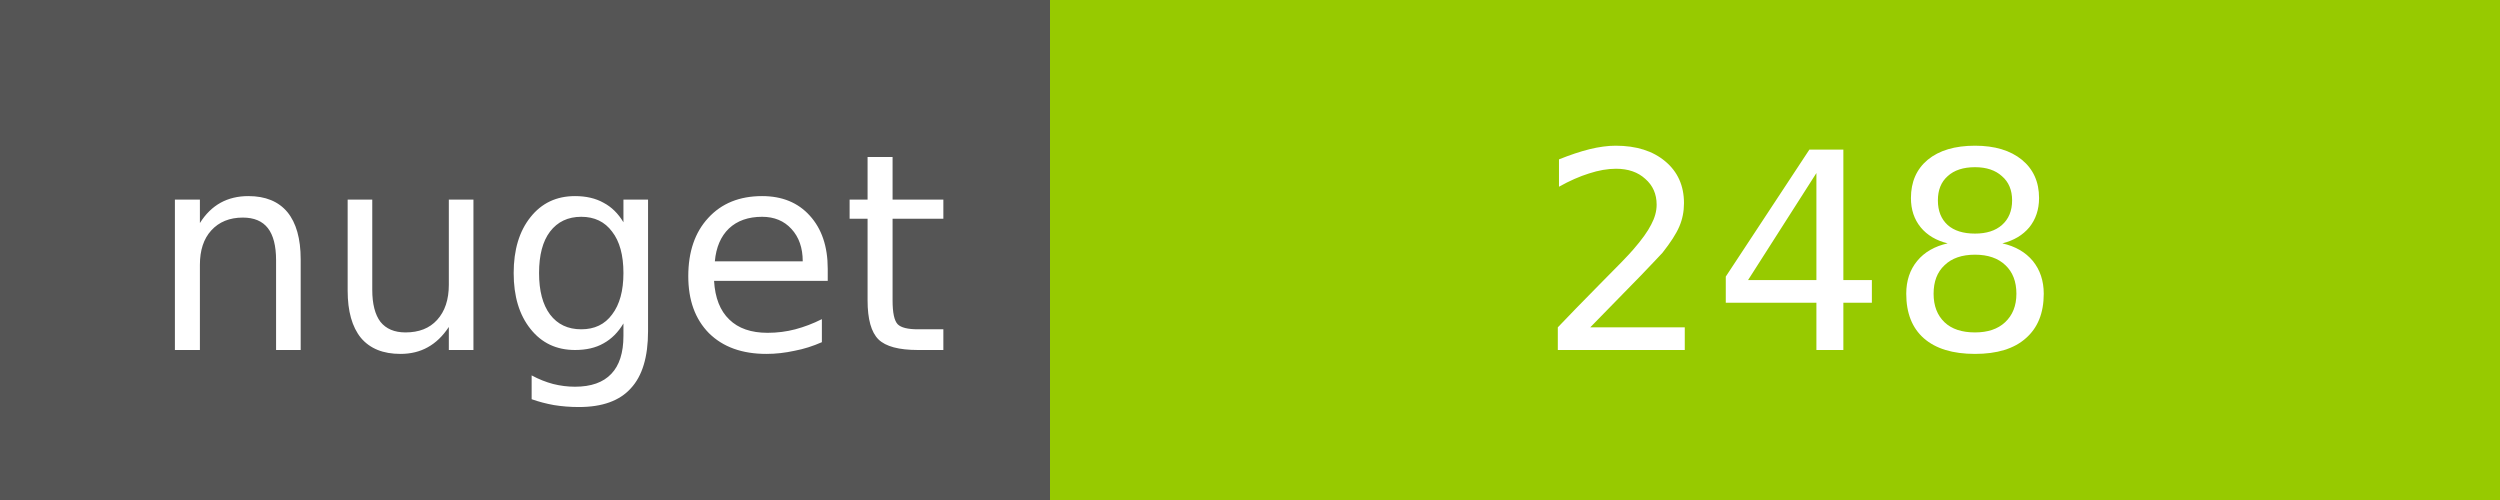
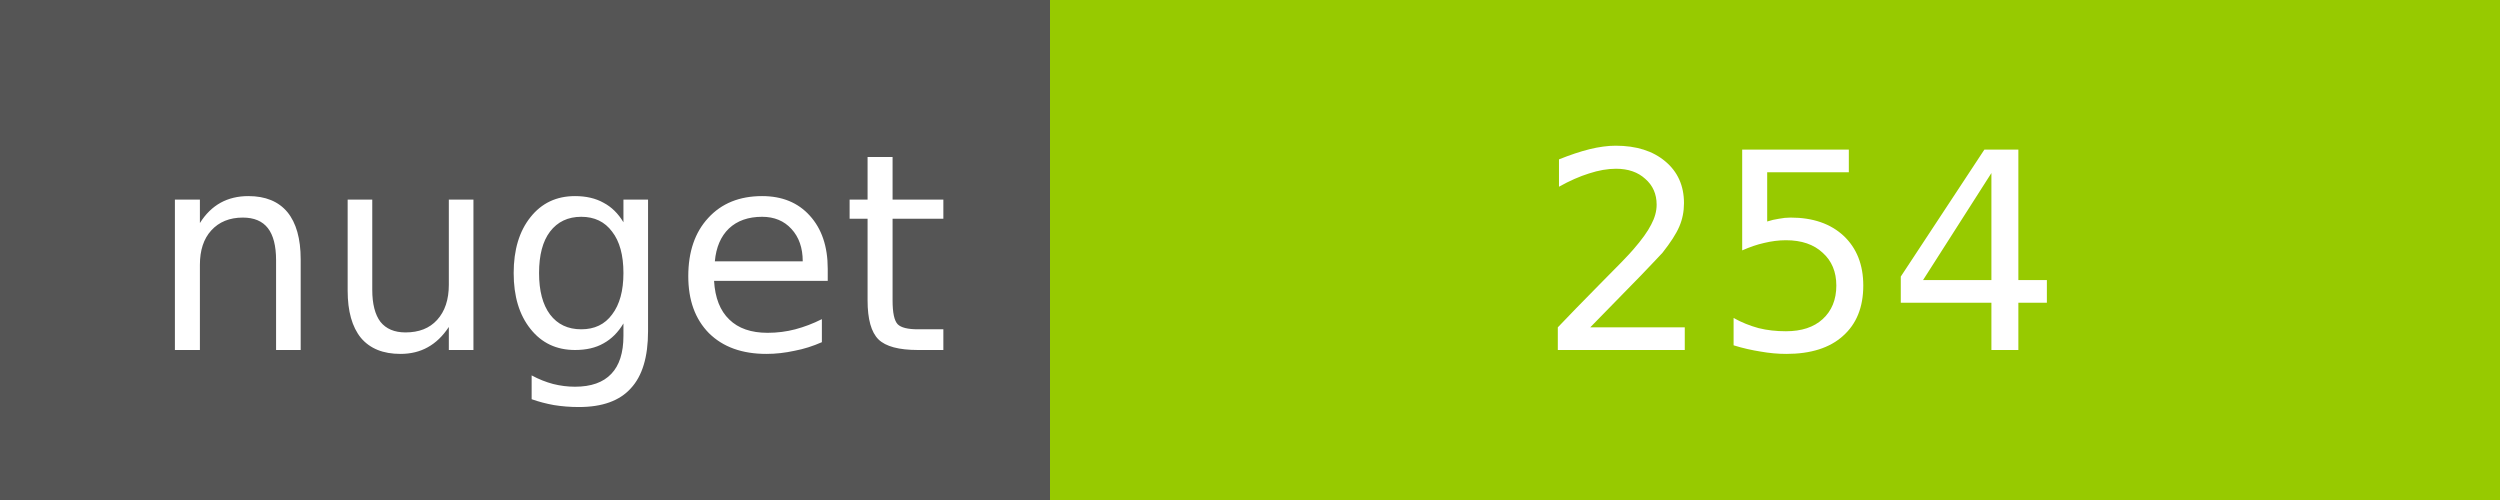
<svg xmlns="http://www.w3.org/2000/svg" width="100" height="20">
  <g shape-rendering="crispEdges">
    <path fill="#555" d="M0 0h42v20H0z" />
    <path fill="#97CA00" d="M42 0h58v20H42z" />
  </g>
  <g fill="#fff" text-anchor="middle" font-family="DejaVu Sans,Verdana,Geneva,sans-serif" font-size="11">
    <text x="22" y="14">nuget</text>
-     <text x="72" y="14">248</text>
+     <text x="72" y="14">254</text>
  </g>
</svg>
